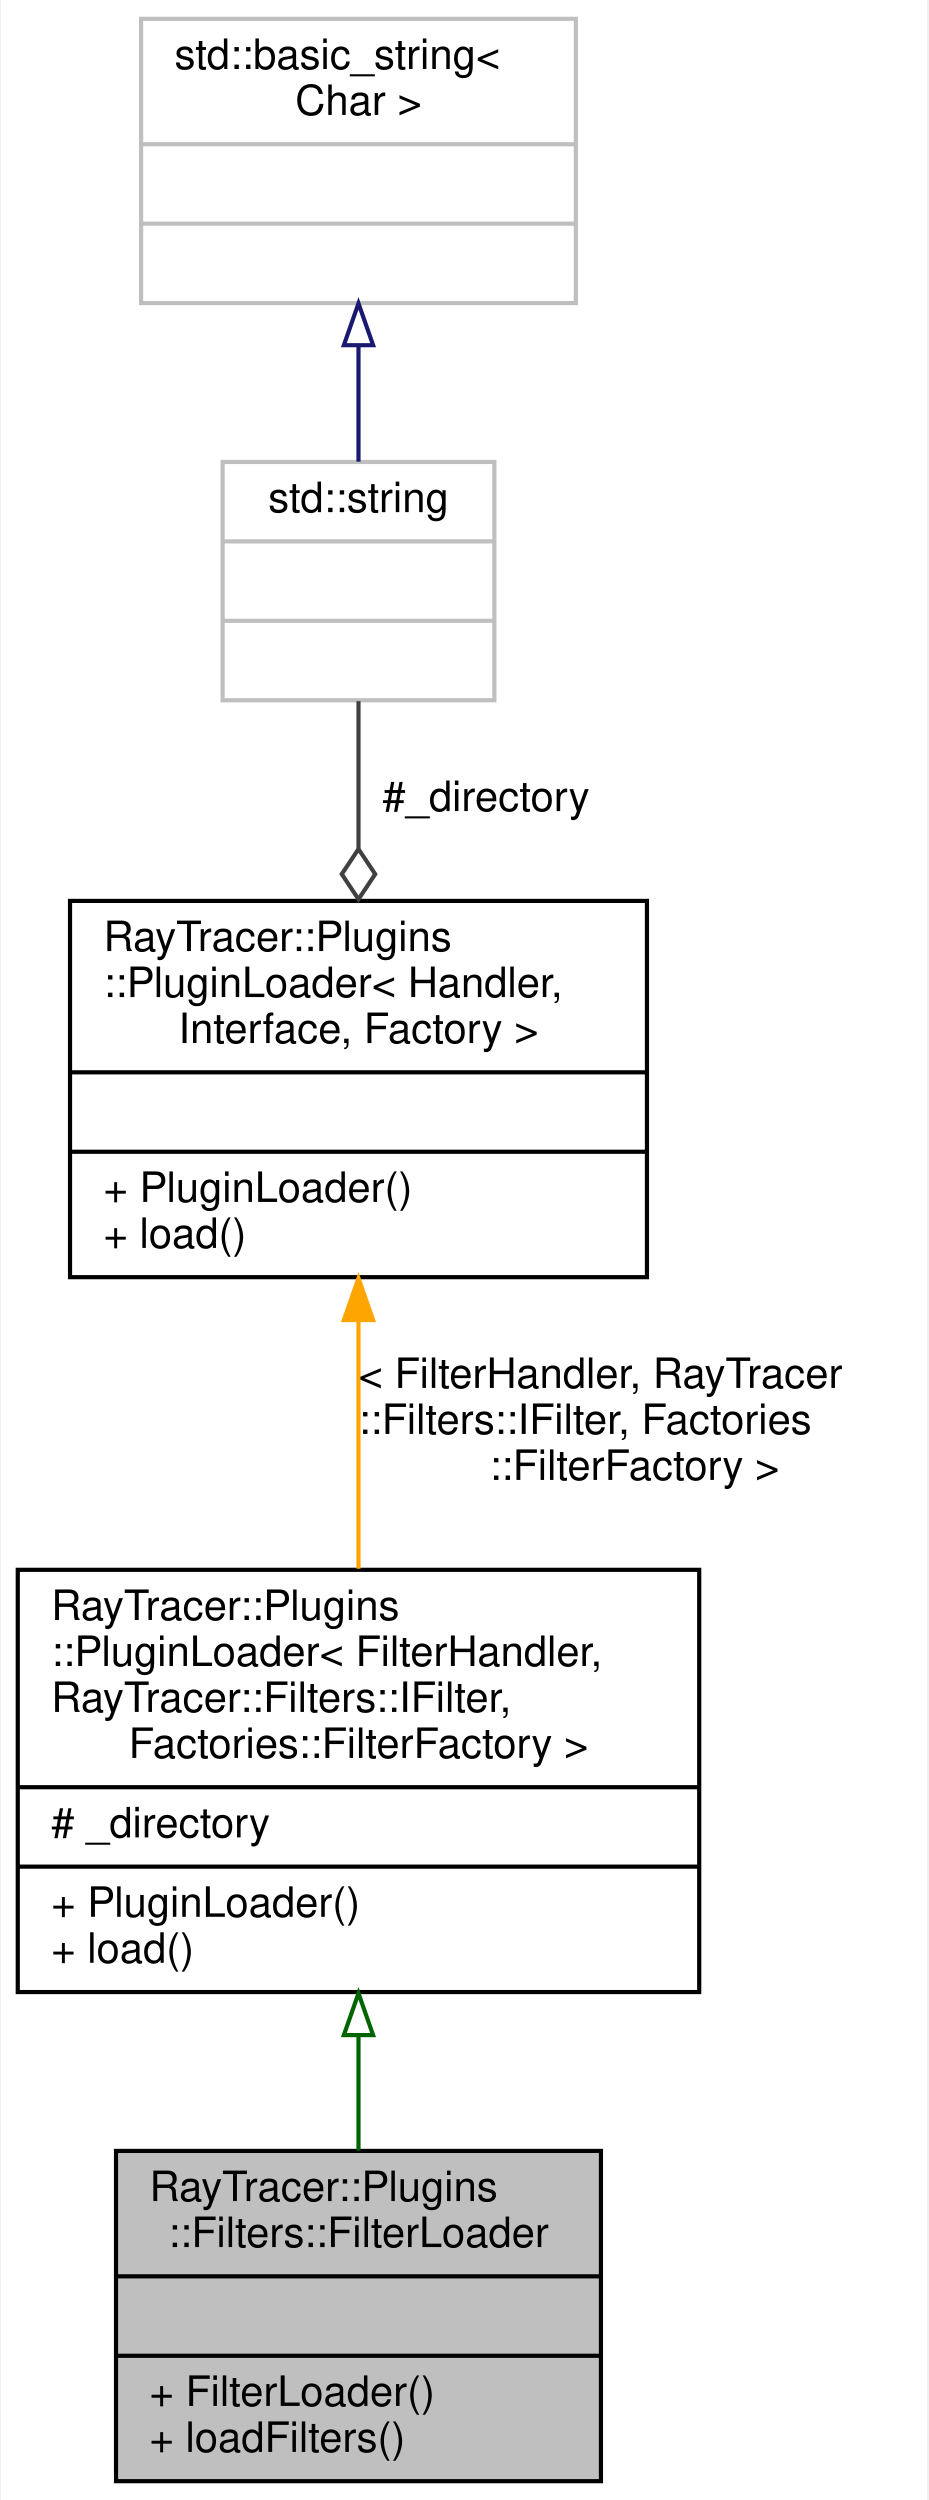
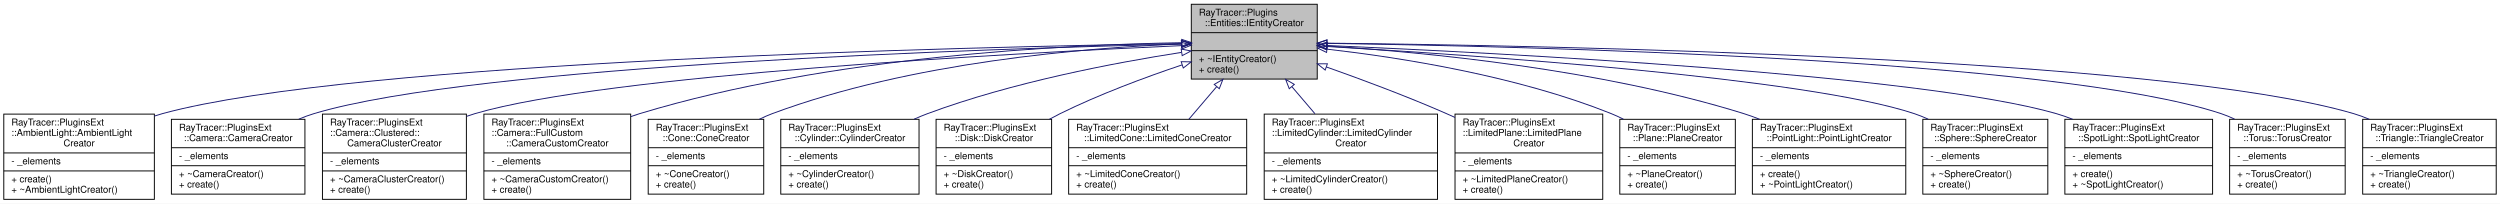
- <svg xmlns="http://www.w3.org/2000/svg" xmlns:xlink="http://www.w3.org/1999/xlink" width="222pt" height="598pt" viewBox="0.00 0.00 221.50 598.00">
-   <g id="graph0" class="graph" transform="scale(1 1) rotate(0) translate(4 594)">
-     <polygon fill="white" stroke="transparent" points="-4,4 -4,-594 217.5,-594 217.5,4 -4,4" />
+ <svg xmlns="http://www.w3.org/2000/svg" xmlns:xlink="http://www.w3.org/1999/xlink" width="2640pt" height="215pt" viewBox="0.00 0.00 2640.00 215.00">
+   <g id="graph0" class="graph" transform="scale(1 1) rotate(0) translate(4 211)">
+     <polygon fill="white" stroke="transparent" points="-4,4 -4,-211 2636,-211 2636,4 -4,4" />
    <g id="node1" class="node">
      <g id="a_node1">
-         <a xlink:title="The FilterLoader.">
-           <polygon fill="#bfbfbf" stroke="black" points="23.5,-0.5 23.5,-79.5 139.5,-79.5 139.5,-0.5 23.5,-0.5" />
-           <text text-anchor="start" x="31.5" y="-67.5" font-family="Helvetica,sans-Serif" font-size="10.00">RayTracer::Plugins</text>
-           <text text-anchor="middle" x="81.5" y="-56.5" font-family="Helvetica,sans-Serif" font-size="10.00">::Filters::FilterLoader</text>
-           <polyline fill="none" stroke="black" points="23.5,-49.5 139.5,-49.5 " />
-           <text text-anchor="middle" x="81.5" y="-37.5" font-family="Helvetica,sans-Serif" font-size="10.00"> </text>
-           <polyline fill="none" stroke="black" points="23.5,-30.5 139.5,-30.5 " />
-           <text text-anchor="start" x="31.5" y="-18.5" font-family="Helvetica,sans-Serif" font-size="10.00">+ FilterLoader()</text>
-           <text text-anchor="start" x="31.5" y="-7.5" font-family="Helvetica,sans-Serif" font-size="10.00">+ loadFilters()</text>
+         <a xlink:title="The IEntityCreator.">
+           <polygon fill="#bfbfbf" stroke="black" points="1254,-127.5 1254,-206.5 1387,-206.5 1387,-127.5 1254,-127.5" />
+           <text text-anchor="start" x="1262" y="-194.5" font-family="Helvetica,sans-Serif" font-size="10.00">RayTracer::Plugins</text>
+           <text text-anchor="middle" x="1320.5" y="-183.5" font-family="Helvetica,sans-Serif" font-size="10.00">::Entities::IEntityCreator</text>
+           <polyline fill="none" stroke="black" points="1254,-176.5 1387,-176.5 " />
+           <text text-anchor="middle" x="1320.5" y="-164.5" font-family="Helvetica,sans-Serif" font-size="10.00"> </text>
+           <polyline fill="none" stroke="black" points="1254,-157.5 1387,-157.5 " />
+           <text text-anchor="start" x="1262" y="-145.5" font-family="Helvetica,sans-Serif" font-size="10.00">+ ~IEntityCreator()</text>
+           <text text-anchor="start" x="1262" y="-134.5" font-family="Helvetica,sans-Serif" font-size="10.00">+ create()</text>
        </a>
      </g>
    </g>
    <g id="node2" class="node">
      <g id="a_node2">
-         <a xlink:href="a01463.html" target="_top" xlink:title=" ">
-           <polygon fill="white" stroke="black" points="0,-117.5 0,-218.5 163,-218.5 163,-117.5 0,-117.5" />
-           <text text-anchor="start" x="8" y="-206.5" font-family="Helvetica,sans-Serif" font-size="10.00">RayTracer::Plugins</text>
-           <text text-anchor="start" x="8" y="-195.5" font-family="Helvetica,sans-Serif" font-size="10.00">::PluginLoader&lt; FilterHandler,</text>
-           <text text-anchor="start" x="8" y="-184.5" font-family="Helvetica,sans-Serif" font-size="10.00"> RayTracer::Filters::IFilter,</text>
-           <text text-anchor="middle" x="81.5" y="-173.5" font-family="Helvetica,sans-Serif" font-size="10.00"> Factories::FilterFactory &gt;</text>
-           <polyline fill="none" stroke="black" points="0,-166.5 163,-166.5 " />
-           <text text-anchor="start" x="8" y="-154.5" font-family="Helvetica,sans-Serif" font-size="10.00"># _directory</text>
-           <polyline fill="none" stroke="black" points="0,-147.5 163,-147.5 " />
-           <text text-anchor="start" x="8" y="-135.5" font-family="Helvetica,sans-Serif" font-size="10.00">+ PluginLoader()</text>
-           <text text-anchor="start" x="8" y="-124.5" font-family="Helvetica,sans-Serif" font-size="10.00">+ load()</text>
+         <a xlink:href="a01554.html" target="_top" xlink:title=" ">
+           <polygon fill="white" stroke="black" points="0,-0.5 0,-90.5 159,-90.5 159,-0.5 0,-0.5" />
+           <text text-anchor="start" x="8" y="-78.5" font-family="Helvetica,sans-Serif" font-size="10.00">RayTracer::PluginsExt</text>
+           <text text-anchor="start" x="8" y="-67.5" font-family="Helvetica,sans-Serif" font-size="10.00">::AmbientLight::AmbientLight</text>
+           <text text-anchor="middle" x="79.5" y="-56.5" font-family="Helvetica,sans-Serif" font-size="10.00">Creator</text>
+           <polyline fill="none" stroke="black" points="0,-49.5 159,-49.5 " />
+           <text text-anchor="start" x="8" y="-37.5" font-family="Helvetica,sans-Serif" font-size="10.00">- _elements</text>
+           <polyline fill="none" stroke="black" points="0,-30.5 159,-30.5 " />
+           <text text-anchor="start" x="8" y="-18.5" font-family="Helvetica,sans-Serif" font-size="10.00">+ create()</text>
+           <text text-anchor="start" x="8" y="-7.5" font-family="Helvetica,sans-Serif" font-size="10.00">+ ~AmbientLightCreator()</text>
        </a>
      </g>
    </g>
    <g id="edge1" class="edge">
-       <path fill="none" stroke="darkgreen" d="M81.5,-107.11C81.5,-97.74 81.5,-88.28 81.5,-79.56" />
-       <polygon fill="none" stroke="darkgreen" points="78,-107.2 81.5,-117.2 85,-107.2 78,-107.2" />
+       <path fill="none" stroke="midnightblue" d="M1243.92,-165.01C1020.31,-161.5 371.3,-146.65 167.5,-91 164.69,-90.23 161.87,-89.37 159.05,-88.43" />
+       <polygon fill="none" stroke="midnightblue" points="1243.87,-168.51 1253.92,-165.17 1243.98,-161.51 1243.87,-168.51" />
    </g>
    <g id="node3" class="node">
      <g id="a_node3">
-         <a xlink:href="a01463.html" target="_top" xlink:title=" ">
-           <polygon fill="white" stroke="black" points="12.5,-288.5 12.5,-378.5 150.5,-378.5 150.5,-288.5 12.5,-288.5" />
-           <text text-anchor="start" x="20.5" y="-366.5" font-family="Helvetica,sans-Serif" font-size="10.00">RayTracer::Plugins</text>
-           <text text-anchor="start" x="20.5" y="-355.5" font-family="Helvetica,sans-Serif" font-size="10.00">::PluginLoader&lt; Handler,</text>
-           <text text-anchor="middle" x="81.5" y="-344.5" font-family="Helvetica,sans-Serif" font-size="10.00"> Interface, Factory &gt;</text>
-           <polyline fill="none" stroke="black" points="12.5,-337.5 150.5,-337.5 " />
-           <text text-anchor="middle" x="81.5" y="-325.5" font-family="Helvetica,sans-Serif" font-size="10.00"> </text>
-           <polyline fill="none" stroke="black" points="12.5,-318.5 150.5,-318.5 " />
-           <text text-anchor="start" x="20.5" y="-306.5" font-family="Helvetica,sans-Serif" font-size="10.00">+ PluginLoader()</text>
-           <text text-anchor="start" x="20.5" y="-295.5" font-family="Helvetica,sans-Serif" font-size="10.00">+ load()</text>
+         <a xlink:href="a01578.html" target="_top" xlink:title=" ">
+           <polygon fill="white" stroke="black" points="177,-6 177,-85 318,-85 318,-6 177,-6" />
+           <text text-anchor="start" x="185" y="-73" font-family="Helvetica,sans-Serif" font-size="10.00">RayTracer::PluginsExt</text>
+           <text text-anchor="middle" x="247.5" y="-62" font-family="Helvetica,sans-Serif" font-size="10.00">::Camera::CameraCreator</text>
+           <polyline fill="none" stroke="black" points="177,-55 318,-55 " />
+           <text text-anchor="start" x="185" y="-43" font-family="Helvetica,sans-Serif" font-size="10.00">- _elements</text>
+           <polyline fill="none" stroke="black" points="177,-36 318,-36 " />
+           <text text-anchor="start" x="185" y="-24" font-family="Helvetica,sans-Serif" font-size="10.00">+ ~CameraCreator()</text>
+           <text text-anchor="start" x="185" y="-13" font-family="Helvetica,sans-Serif" font-size="10.00">+ create()</text>
        </a>
      </g>
    </g>
    <g id="edge2" class="edge">
-       <path fill="none" stroke="orange" d="M81.5,-278.16C81.5,-258.99 81.5,-237.54 81.5,-218.76" />
-       <polygon fill="orange" stroke="orange" points="78,-278.25 81.5,-288.25 85,-278.25 78,-278.25" />
-       <text text-anchor="start" x="81.5" y="-262" font-family="Helvetica,sans-Serif" font-size="10.00"> &lt; FilterHandler, RayTracer</text>
-       <text text-anchor="start" x="81.5" y="-251" font-family="Helvetica,sans-Serif" font-size="10.00">::Filters::IFilter, Factories</text>
-       <text text-anchor="middle" x="147.5" y="-240" font-family="Helvetica,sans-Serif" font-size="10.00">::FilterFactory &gt;</text>
+       <path fill="none" stroke="midnightblue" d="M1243.48,-164.45C1041.2,-159.69 498.71,-142.37 327.5,-91 322.17,-89.4 316.81,-87.41 311.51,-85.16" />
+       <polygon fill="none" stroke="midnightblue" points="1243.64,-167.95 1253.72,-164.68 1243.8,-160.95 1243.64,-167.95" />
    </g>
    <g id="node4" class="node">
      <g id="a_node4">
-         <a xlink:title=" ">
-           <polygon fill="white" stroke="#bfbfbf" points="49,-426.5 49,-483.5 114,-483.5 114,-426.5 49,-426.5" />
-           <text text-anchor="middle" x="81.5" y="-471.5" font-family="Helvetica,sans-Serif" font-size="10.00">std::string</text>
-           <polyline fill="none" stroke="#bfbfbf" points="49,-464.5 114,-464.5 " />
-           <text text-anchor="middle" x="81.5" y="-452.5" font-family="Helvetica,sans-Serif" font-size="10.00"> </text>
-           <polyline fill="none" stroke="#bfbfbf" points="49,-445.5 114,-445.5 " />
-           <text text-anchor="middle" x="81.5" y="-433.5" font-family="Helvetica,sans-Serif" font-size="10.00"> </text>
+         <a xlink:href="a01586.html" target="_top" xlink:title=" ">
+           <polygon fill="white" stroke="black" points="336.5,-0.5 336.5,-90.5 488.5,-90.5 488.5,-0.5 336.5,-0.5" />
+           <text text-anchor="start" x="344.5" y="-78.5" font-family="Helvetica,sans-Serif" font-size="10.00">RayTracer::PluginsExt</text>
+           <text text-anchor="start" x="344.5" y="-67.5" font-family="Helvetica,sans-Serif" font-size="10.00">::Camera::Clustered::</text>
+           <text text-anchor="middle" x="412.5" y="-56.5" font-family="Helvetica,sans-Serif" font-size="10.00">CameraClusterCreator</text>
+           <polyline fill="none" stroke="black" points="336.5,-49.5 488.5,-49.5 " />
+           <text text-anchor="start" x="344.5" y="-37.5" font-family="Helvetica,sans-Serif" font-size="10.00">- _elements</text>
+           <polyline fill="none" stroke="black" points="336.5,-30.5 488.5,-30.5 " />
+           <text text-anchor="start" x="344.5" y="-18.5" font-family="Helvetica,sans-Serif" font-size="10.00">+ ~CameraClusterCreator()</text>
+           <text text-anchor="start" x="344.5" y="-7.5" font-family="Helvetica,sans-Serif" font-size="10.00">+ create()</text>
        </a>
      </g>
    </g>
    <g id="edge3" class="edge">
-       <path fill="none" stroke="#404040" d="M81.5,-426.28C81.5,-415.73 81.5,-403.29 81.5,-391.03" />
-       <polygon fill="none" stroke="#404040" points="81.5,-390.91 77.5,-384.91 81.5,-378.91 85.5,-384.91 81.5,-390.91" />
-       <text text-anchor="middle" x="112" y="-400" font-family="Helvetica,sans-Serif" font-size="10.00"> #_directory</text>
+       <path fill="none" stroke="midnightblue" d="M1243.88,-162.83C1067.31,-154.91 636.3,-131.9 497.5,-91 494.62,-90.15 491.73,-89.2 488.84,-88.17" />
+       <polygon fill="none" stroke="midnightblue" points="1243.73,-166.33 1253.88,-163.27 1244.04,-159.33 1243.73,-166.33" />
    </g>
    <g id="node5" class="node">
      <g id="a_node5">
-         <a xlink:title=" ">
-           <polygon fill="white" stroke="#bfbfbf" points="29.5,-521.5 29.5,-589.5 133.5,-589.5 133.5,-521.5 29.5,-521.5" />
-           <text text-anchor="start" x="37.5" y="-577.5" font-family="Helvetica,sans-Serif" font-size="10.00">std::basic_string&lt;</text>
-           <text text-anchor="middle" x="81.5" y="-566.5" font-family="Helvetica,sans-Serif" font-size="10.00"> Char &gt;</text>
-           <polyline fill="none" stroke="#bfbfbf" points="29.5,-559.5 133.5,-559.5 " />
-           <text text-anchor="middle" x="81.5" y="-547.5" font-family="Helvetica,sans-Serif" font-size="10.00"> </text>
-           <polyline fill="none" stroke="#bfbfbf" points="29.5,-540.5 133.5,-540.5 " />
-           <text text-anchor="middle" x="81.5" y="-528.5" font-family="Helvetica,sans-Serif" font-size="10.00"> </text>
+         <a xlink:href="a01602.html" target="_top" xlink:title=" ">
+           <polygon fill="white" stroke="black" points="507,-0.5 507,-90.5 662,-90.5 662,-0.5 507,-0.5" />
+           <text text-anchor="start" x="515" y="-78.5" font-family="Helvetica,sans-Serif" font-size="10.00">RayTracer::PluginsExt</text>
+           <text text-anchor="start" x="515" y="-67.5" font-family="Helvetica,sans-Serif" font-size="10.00">::Camera::FullCustom</text>
+           <text text-anchor="middle" x="584.5" y="-56.5" font-family="Helvetica,sans-Serif" font-size="10.00">::CameraCustomCreator</text>
+           <polyline fill="none" stroke="black" points="507,-49.5 662,-49.5 " />
+           <text text-anchor="start" x="515" y="-37.5" font-family="Helvetica,sans-Serif" font-size="10.00">- _elements</text>
+           <polyline fill="none" stroke="black" points="507,-30.5 662,-30.5 " />
+           <text text-anchor="start" x="515" y="-18.5" font-family="Helvetica,sans-Serif" font-size="10.00">+ ~CameraCustomCreator()</text>
+           <text text-anchor="start" x="515" y="-7.5" font-family="Helvetica,sans-Serif" font-size="10.00">+ create()</text>
        </a>
      </g>
    </g>
    <g id="edge4" class="edge">
-       <path fill="none" stroke="midnightblue" d="M81.5,-511.38C81.5,-501.94 81.5,-492.2 81.5,-483.57" />
-       <polygon fill="none" stroke="midnightblue" points="78,-511.43 81.5,-521.43 85,-511.43 78,-511.43" />
+       <path fill="none" stroke="midnightblue" d="M1243.9,-165.91C1120.65,-163.83 871.86,-151.65 671.5,-91 668.41,-90.07 665.31,-89.03 662.2,-87.9" />
+       <polygon fill="none" stroke="midnightblue" points="1243.94,-169.41 1253.99,-166.06 1244.04,-162.41 1243.94,-169.41" />
+     </g>
+     <g id="node6" class="node">
+       <g id="a_node6">
+         <a xlink:href="a01626.html" target="_top" xlink:title=" ">
+           <polygon fill="white" stroke="black" points="680.5,-6 680.5,-85 802.5,-85 802.5,-6 680.5,-6" />
+           <text text-anchor="start" x="688.5" y="-73" font-family="Helvetica,sans-Serif" font-size="10.00">RayTracer::PluginsExt</text>
+           <text text-anchor="middle" x="741.5" y="-62" font-family="Helvetica,sans-Serif" font-size="10.00">::Cone::ConeCreator</text>
+           <polyline fill="none" stroke="black" points="680.5,-55 802.5,-55 " />
+           <text text-anchor="start" x="688.5" y="-43" font-family="Helvetica,sans-Serif" font-size="10.00">- _elements</text>
+           <polyline fill="none" stroke="black" points="680.5,-36 802.5,-36 " />
+           <text text-anchor="start" x="688.5" y="-24" font-family="Helvetica,sans-Serif" font-size="10.00">+ ~ConeCreator()</text>
+           <text text-anchor="start" x="688.5" y="-13" font-family="Helvetica,sans-Serif" font-size="10.00">+ create()</text>
+         </a>
+       </g>
+     </g>
+     <g id="edge5" class="edge">
+       <path fill="none" stroke="midnightblue" d="M1243.43,-164.58C1141.53,-160.51 957.79,-145.44 811.5,-91 806.91,-89.29 802.31,-87.25 797.77,-85" />
+       <polygon fill="none" stroke="midnightblue" points="1243.51,-168.09 1253.64,-164.97 1243.78,-161.09 1243.51,-168.09" />
+     </g>
+     <g id="node7" class="node">
+       <g id="a_node7">
+         <a xlink:href="a01634.html" target="_top" xlink:title=" ">
+           <polygon fill="white" stroke="black" points="820.5,-6 820.5,-85 966.5,-85 966.5,-6 820.5,-6" />
+           <text text-anchor="start" x="828.5" y="-73" font-family="Helvetica,sans-Serif" font-size="10.00">RayTracer::PluginsExt</text>
+           <text text-anchor="middle" x="893.5" y="-62" font-family="Helvetica,sans-Serif" font-size="10.00">::Cylinder::CylinderCreator</text>
+           <polyline fill="none" stroke="black" points="820.5,-55 966.5,-55 " />
+           <text text-anchor="start" x="828.5" y="-43" font-family="Helvetica,sans-Serif" font-size="10.00">- _elements</text>
+           <polyline fill="none" stroke="black" points="820.5,-36 966.5,-36 " />
+           <text text-anchor="start" x="828.5" y="-24" font-family="Helvetica,sans-Serif" font-size="10.00">+ ~CylinderCreator()</text>
+           <text text-anchor="start" x="828.5" y="-13" font-family="Helvetica,sans-Serif" font-size="10.00">+ create()</text>
+         </a>
+       </g>
+     </g>
+     <g id="edge6" class="edge">
+       <path fill="none" stroke="midnightblue" d="M1243.53,-155.66C1172.42,-144.63 1064.63,-124.11 975.5,-91 970.79,-89.25 966.02,-87.27 961.28,-85.15" />
+       <polygon fill="none" stroke="midnightblue" points="1243.33,-159.17 1253.74,-157.22 1244.39,-152.25 1243.33,-159.17" />
+     </g>
+     <g id="node8" class="node">
+       <g id="a_node8">
+         <a xlink:href="a01642.html" target="_top" xlink:title=" ">
+           <polygon fill="white" stroke="black" points="984.5,-6 984.5,-85 1106.5,-85 1106.5,-6 984.5,-6" />
+           <text text-anchor="start" x="992.5" y="-73" font-family="Helvetica,sans-Serif" font-size="10.00">RayTracer::PluginsExt</text>
+           <text text-anchor="middle" x="1045.5" y="-62" font-family="Helvetica,sans-Serif" font-size="10.00">::Disk::DiskCreator</text>
+           <polyline fill="none" stroke="black" points="984.5,-55 1106.5,-55 " />
+           <text text-anchor="start" x="992.5" y="-43" font-family="Helvetica,sans-Serif" font-size="10.00">- _elements</text>
+           <polyline fill="none" stroke="black" points="984.5,-36 1106.5,-36 " />
+           <text text-anchor="start" x="992.5" y="-24" font-family="Helvetica,sans-Serif" font-size="10.00">+ ~DiskCreator()</text>
+           <text text-anchor="start" x="992.5" y="-13" font-family="Helvetica,sans-Serif" font-size="10.00">+ create()</text>
+         </a>
+       </g>
+     </g>
+     <g id="edge7" class="edge">
+       <path fill="none" stroke="midnightblue" d="M1244.13,-142.43C1204.85,-129.23 1156.7,-111.33 1115.5,-91 1111.76,-89.15 1107.96,-87.15 1104.18,-85.06" />
+       <polygon fill="none" stroke="midnightblue" points="1243.32,-145.85 1253.91,-145.69 1245.53,-139.21 1243.32,-145.85" />
+     </g>
+     <g id="node9" class="node">
+       <g id="a_node9">
+         <a xlink:href="a01650.html" target="_top" xlink:title=" ">
+           <polygon fill="white" stroke="black" points="1124.5,-6 1124.5,-85 1312.5,-85 1312.5,-6 1124.5,-6" />
+           <text text-anchor="start" x="1132.5" y="-73" font-family="Helvetica,sans-Serif" font-size="10.00">RayTracer::PluginsExt</text>
+           <text text-anchor="middle" x="1218.5" y="-62" font-family="Helvetica,sans-Serif" font-size="10.00">::LimitedCone::LimitedConeCreator</text>
+           <polyline fill="none" stroke="black" points="1124.5,-55 1312.5,-55 " />
+           <text text-anchor="start" x="1132.5" y="-43" font-family="Helvetica,sans-Serif" font-size="10.00">- _elements</text>
+           <polyline fill="none" stroke="black" points="1124.5,-36 1312.5,-36 " />
+           <text text-anchor="start" x="1132.5" y="-24" font-family="Helvetica,sans-Serif" font-size="10.00">+ ~LimitedConeCreator()</text>
+           <text text-anchor="start" x="1132.5" y="-13" font-family="Helvetica,sans-Serif" font-size="10.00">+ create()</text>
+         </a>
+       </g>
+     </g>
+     <g id="edge8" class="edge">
+       <path fill="none" stroke="midnightblue" d="M1280.78,-119.46C1271.07,-108.09 1260.8,-96.05 1251.45,-85.1" />
+       <polygon fill="none" stroke="midnightblue" points="1278.23,-121.87 1287.38,-127.2 1283.55,-117.32 1278.23,-121.87" />
+     </g>
+     <g id="node10" class="node">
+       <g id="a_node10">
+         <a xlink:href="a01658.html" target="_top" xlink:title=" ">
+           <polygon fill="white" stroke="black" points="1331,-0.5 1331,-90.5 1514,-90.5 1514,-0.5 1331,-0.5" />
+           <text text-anchor="start" x="1339" y="-78.5" font-family="Helvetica,sans-Serif" font-size="10.00">RayTracer::PluginsExt</text>
+           <text text-anchor="start" x="1339" y="-67.5" font-family="Helvetica,sans-Serif" font-size="10.00">::LimitedCylinder::LimitedCylinder</text>
+           <text text-anchor="middle" x="1422.5" y="-56.5" font-family="Helvetica,sans-Serif" font-size="10.00">Creator</text>
+           <polyline fill="none" stroke="black" points="1331,-49.5 1514,-49.5 " />
+           <text text-anchor="start" x="1339" y="-37.5" font-family="Helvetica,sans-Serif" font-size="10.00">- _elements</text>
+           <polyline fill="none" stroke="black" points="1331,-30.5 1514,-30.5 " />
+           <text text-anchor="start" x="1339" y="-18.5" font-family="Helvetica,sans-Serif" font-size="10.00">+ ~LimitedCylinderCreator()</text>
+           <text text-anchor="start" x="1339" y="-7.5" font-family="Helvetica,sans-Serif" font-size="10.00">+ create()</text>
+         </a>
+       </g>
+     </g>
+     <g id="edge9" class="edge">
+       <path fill="none" stroke="midnightblue" d="M1360.24,-119.45C1368.25,-110.06 1376.65,-100.22 1384.59,-90.91" />
+       <polygon fill="none" stroke="midnightblue" points="1357.45,-117.32 1353.62,-127.2 1362.77,-121.87 1357.45,-117.32" />
+     </g>
+     <g id="node11" class="node">
+       <g id="a_node11">
+         <a xlink:href="a01666.html" target="_top" xlink:title=" ">
+           <polygon fill="white" stroke="black" points="1532.5,-0.5 1532.5,-90.5 1688.5,-90.5 1688.5,-0.5 1532.5,-0.5" />
+           <text text-anchor="start" x="1540.5" y="-78.5" font-family="Helvetica,sans-Serif" font-size="10.00">RayTracer::PluginsExt</text>
+           <text text-anchor="start" x="1540.5" y="-67.5" font-family="Helvetica,sans-Serif" font-size="10.00">::LimitedPlane::LimitedPlane</text>
+           <text text-anchor="middle" x="1610.5" y="-56.5" font-family="Helvetica,sans-Serif" font-size="10.00">Creator</text>
+           <polyline fill="none" stroke="black" points="1532.5,-49.5 1688.5,-49.5 " />
+           <text text-anchor="start" x="1540.5" y="-37.5" font-family="Helvetica,sans-Serif" font-size="10.00">- _elements</text>
+           <polyline fill="none" stroke="black" points="1532.5,-30.5 1688.5,-30.5 " />
+           <text text-anchor="start" x="1540.5" y="-18.5" font-family="Helvetica,sans-Serif" font-size="10.00">+ ~LimitedPlaneCreator()</text>
+           <text text-anchor="start" x="1540.5" y="-7.5" font-family="Helvetica,sans-Serif" font-size="10.00">+ create()</text>
+         </a>
+       </g>
+     </g>
+     <g id="edge10" class="edge">
+       <path fill="none" stroke="midnightblue" d="M1396.7,-140.27C1435.15,-126.68 1482.27,-109.09 1523.5,-91 1526.45,-89.71 1529.44,-88.36 1532.46,-86.97" />
+       <polygon fill="none" stroke="midnightblue" points="1395.39,-137.02 1387.11,-143.64 1397.71,-143.62 1395.39,-137.02" />
+     </g>
+     <g id="node12" class="node">
+       <g id="a_node12">
+         <a xlink:href="a01690.html" target="_top" xlink:title=" ">
+           <polygon fill="white" stroke="black" points="1706.5,-6 1706.5,-85 1828.5,-85 1828.5,-6 1706.5,-6" />
+           <text text-anchor="start" x="1714.5" y="-73" font-family="Helvetica,sans-Serif" font-size="10.00">RayTracer::PluginsExt</text>
+           <text text-anchor="middle" x="1767.5" y="-62" font-family="Helvetica,sans-Serif" font-size="10.00">::Plane::PlaneCreator</text>
+           <polyline fill="none" stroke="black" points="1706.5,-55 1828.5,-55 " />
+           <text text-anchor="start" x="1714.5" y="-43" font-family="Helvetica,sans-Serif" font-size="10.00">- _elements</text>
+           <polyline fill="none" stroke="black" points="1706.5,-36 1828.5,-36 " />
+           <text text-anchor="start" x="1714.5" y="-24" font-family="Helvetica,sans-Serif" font-size="10.00">+ ~PlaneCreator()</text>
+           <text text-anchor="start" x="1714.5" y="-13" font-family="Helvetica,sans-Serif" font-size="10.00">+ create()</text>
+         </a>
+       </g>
+     </g>
+     <g id="edge11" class="edge">
+       <path fill="none" stroke="midnightblue" d="M1397.53,-159.08C1475.44,-150.17 1598.21,-130.81 1697.5,-91 1701.78,-89.29 1706.08,-87.3 1710.33,-85.15" />
+       <polygon fill="none" stroke="midnightblue" points="1396.87,-155.64 1387.32,-160.22 1397.64,-162.59 1396.87,-155.64" />
+     </g>
+     <g id="node13" class="node">
+       <g id="a_node13">
+         <a xlink:href="a01698.html" target="_top" xlink:title=" ">
+           <polygon fill="white" stroke="black" points="1846.5,-6 1846.5,-85 2008.5,-85 2008.5,-6 1846.5,-6" />
+           <text text-anchor="start" x="1854.5" y="-73" font-family="Helvetica,sans-Serif" font-size="10.00">RayTracer::PluginsExt</text>
+           <text text-anchor="middle" x="1927.5" y="-62" font-family="Helvetica,sans-Serif" font-size="10.00">::PointLight::PointLightCreator</text>
+           <polyline fill="none" stroke="black" points="1846.5,-55 2008.5,-55 " />
+           <text text-anchor="start" x="1854.5" y="-43" font-family="Helvetica,sans-Serif" font-size="10.00">- _elements</text>
+           <polyline fill="none" stroke="black" points="1846.5,-36 2008.5,-36 " />
+           <text text-anchor="start" x="1854.5" y="-24" font-family="Helvetica,sans-Serif" font-size="10.00">+ create()</text>
+           <text text-anchor="start" x="1854.5" y="-13" font-family="Helvetica,sans-Serif" font-size="10.00">+ ~PointLightCreator()</text>
+         </a>
+       </g>
+     </g>
+     <g id="edge12" class="edge">
+       <path fill="none" stroke="midnightblue" d="M1397.52,-162.39C1500.02,-155.88 1685.96,-138.15 1837.5,-91 1842.99,-89.29 1848.56,-87.28 1854.1,-85.08" />
+       <polygon fill="none" stroke="midnightblue" points="1397.03,-158.91 1387.26,-163.02 1397.46,-165.9 1397.03,-158.91" />
+     </g>
+     <g id="node14" class="node">
+       <g id="a_node14">
+         <a xlink:href="a01714.html" target="_top" xlink:title=" ">
+           <polygon fill="white" stroke="black" points="2026.5,-6 2026.5,-85 2158.5,-85 2158.5,-6 2026.5,-6" />
+           <text text-anchor="start" x="2034.5" y="-73" font-family="Helvetica,sans-Serif" font-size="10.00">RayTracer::PluginsExt</text>
+           <text text-anchor="middle" x="2092.5" y="-62" font-family="Helvetica,sans-Serif" font-size="10.00">::Sphere::SphereCreator</text>
+           <polyline fill="none" stroke="black" points="2026.5,-55 2158.5,-55 " />
+           <text text-anchor="start" x="2034.5" y="-43" font-family="Helvetica,sans-Serif" font-size="10.00">- _elements</text>
+           <polyline fill="none" stroke="black" points="2026.5,-36 2158.5,-36 " />
+           <text text-anchor="start" x="2034.5" y="-24" font-family="Helvetica,sans-Serif" font-size="10.00">+ ~SphereCreator()</text>
+           <text text-anchor="start" x="2034.5" y="-13" font-family="Helvetica,sans-Serif" font-size="10.00">+ create()</text>
+         </a>
+       </g>
+     </g>
+     <g id="edge13" class="edge">
+       <path fill="none" stroke="midnightblue" d="M1397.13,-161.87C1553.46,-152.79 1903.94,-128.8 2017.5,-91 2022.38,-89.37 2027.29,-87.4 2032.14,-85.19" />
+       <polygon fill="none" stroke="midnightblue" points="1396.9,-158.38 1387.12,-162.45 1397.31,-165.37 1396.9,-158.38" />
+     </g>
+     <g id="node15" class="node">
+       <g id="a_node15">
+         <a xlink:href="a01722.html" target="_top" xlink:title=" ">
+           <polygon fill="white" stroke="black" points="2176.5,-6 2176.5,-85 2332.5,-85 2332.5,-6 2176.5,-6" />
+           <text text-anchor="start" x="2184.5" y="-73" font-family="Helvetica,sans-Serif" font-size="10.00">RayTracer::PluginsExt</text>
+           <text text-anchor="middle" x="2254.5" y="-62" font-family="Helvetica,sans-Serif" font-size="10.00">::SpotLight::SpotLightCreator</text>
+           <polyline fill="none" stroke="black" points="2176.5,-55 2332.5,-55 " />
+           <text text-anchor="start" x="2184.5" y="-43" font-family="Helvetica,sans-Serif" font-size="10.00">- _elements</text>
+           <polyline fill="none" stroke="black" points="2176.5,-36 2332.5,-36 " />
+           <text text-anchor="start" x="2184.5" y="-24" font-family="Helvetica,sans-Serif" font-size="10.00">+ create()</text>
+           <text text-anchor="start" x="2184.5" y="-13" font-family="Helvetica,sans-Serif" font-size="10.00">+ ~SpotLightCreator()</text>
+         </a>
+       </g>
+     </g>
+     <g id="edge14" class="edge">
+       <path fill="none" stroke="midnightblue" d="M1397.34,-162.96C1577.74,-155.21 2023.91,-132.38 2167.5,-91 2173.21,-89.36 2178.98,-87.33 2184.69,-85.06" />
+       <polygon fill="none" stroke="midnightblue" points="1396.98,-159.47 1387.14,-163.39 1397.28,-166.46 1396.98,-159.47" />
+     </g>
+     <g id="node16" class="node">
+       <g id="a_node16">
+         <a xlink:href="a01730.html" target="_top" xlink:title=" ">
+           <polygon fill="white" stroke="black" points="2350.5,-6 2350.5,-85 2472.5,-85 2472.5,-6 2350.5,-6" />
+           <text text-anchor="start" x="2358.5" y="-73" font-family="Helvetica,sans-Serif" font-size="10.00">RayTracer::PluginsExt</text>
+           <text text-anchor="middle" x="2411.5" y="-62" font-family="Helvetica,sans-Serif" font-size="10.00">::Torus::TorusCreator</text>
+           <polyline fill="none" stroke="black" points="2350.5,-55 2472.5,-55 " />
+           <text text-anchor="start" x="2358.5" y="-43" font-family="Helvetica,sans-Serif" font-size="10.00">- _elements</text>
+           <polyline fill="none" stroke="black" points="2350.5,-36 2472.5,-36 " />
+           <text text-anchor="start" x="2358.5" y="-24" font-family="Helvetica,sans-Serif" font-size="10.00">+ ~TorusCreator()</text>
+           <text text-anchor="start" x="2358.5" y="-13" font-family="Helvetica,sans-Serif" font-size="10.00">+ create()</text>
+         </a>
+       </g>
+     </g>
+     <g id="edge15" class="edge">
+       <path fill="none" stroke="midnightblue" d="M1397.35,-165.19C1603.74,-162.25 2166.35,-149 2341.5,-91 2346.28,-89.42 2351.07,-87.43 2355.76,-85.19" />
+       <polygon fill="none" stroke="midnightblue" points="1397.15,-161.69 1387.2,-165.33 1397.25,-168.69 1397.15,-161.69" />
+     </g>
+     <g id="node17" class="node">
+       <g id="a_node17">
+         <a xlink:href="a01746.html" target="_top" xlink:title=" ">
+           <polygon fill="white" stroke="black" points="2491,-6 2491,-85 2632,-85 2632,-6 2491,-6" />
+           <text text-anchor="start" x="2499" y="-73" font-family="Helvetica,sans-Serif" font-size="10.00">RayTracer::PluginsExt</text>
+           <text text-anchor="middle" x="2561.5" y="-62" font-family="Helvetica,sans-Serif" font-size="10.00">::Triangle::TriangleCreator</text>
+           <polyline fill="none" stroke="black" points="2491,-55 2632,-55 " />
+           <text text-anchor="start" x="2499" y="-43" font-family="Helvetica,sans-Serif" font-size="10.00">- _elements</text>
+           <polyline fill="none" stroke="black" points="2491,-36 2632,-36 " />
+           <text text-anchor="start" x="2499" y="-24" font-family="Helvetica,sans-Serif" font-size="10.00">+ ~TriangleCreator()</text>
+           <text text-anchor="start" x="2499" y="-13" font-family="Helvetica,sans-Serif" font-size="10.00">+ create()</text>
+         </a>
+       </g>
+     </g>
+     <g id="edge16" class="edge">
+       <path fill="none" stroke="midnightblue" d="M1397.32,-165.43C1622.41,-163.06 2277.3,-151.06 2481.5,-91 2486.99,-89.39 2492.52,-87.35 2497.96,-85.03" />
+       <polygon fill="none" stroke="midnightblue" points="1397.22,-161.93 1387.25,-165.53 1397.29,-168.93 1397.22,-161.93" />
    </g>
  </g>
</svg>
